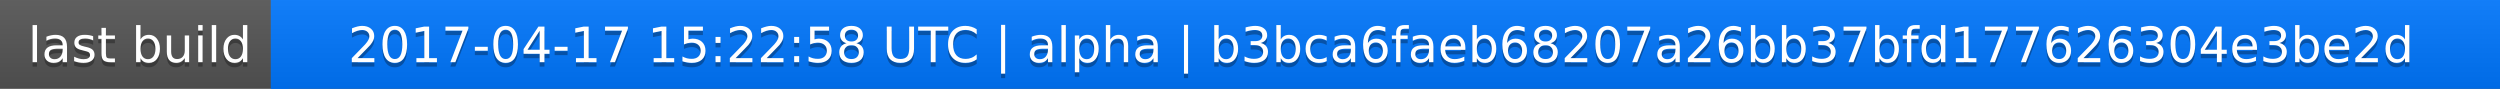
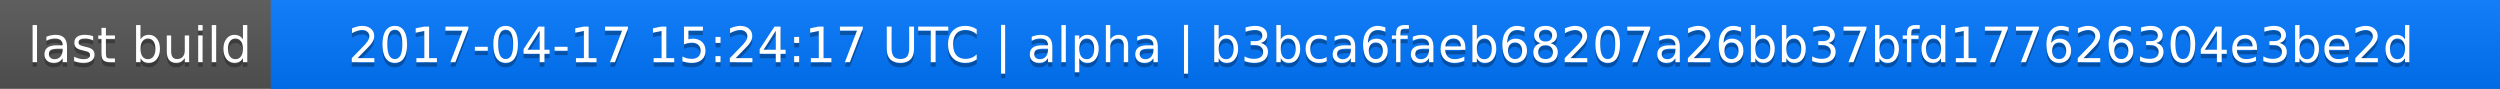
<svg xmlns="http://www.w3.org/2000/svg" width="563" height="20">
  <linearGradient id="a" x2="0" y2="100%">
    <stop offset="0" stop-color="#bbb" stop-opacity=".1" />
    <stop offset="1" stop-opacity=".1" />
  </linearGradient>
  <rect rx="0" width="563" height="20" fill="#555" />
  <rect rx="0" x="61" width="502" height="20" fill="#07f" />
  <path fill="#07f" d="M61 0h4v20h-4z" />
  <rect rx="0" width="563" height="20" fill="url(#a)" />
  <g fill="#fff" text-anchor="middle" font-family="DejaVu Sans,Verdana,Geneva,sans-serif" font-size="11">
    <text x="31.5" y="15" fill="#010101" fill-opacity=".3">last build</text>
    <text x="31.5" y="14">last build</text>
-     <text x="311" y="15" fill="#010101" fill-opacity=".3">2017-04-17 15:22:58 UTC | alpha | b3bca6faeb68207a26bb37bfd177626304e3be2d</text>
-     <text x="311" y="14">2017-04-17 15:22:58 UTC | alpha | b3bca6faeb68207a26bb37bfd177626304e3be2d</text>
+     <text x="311" y="15" fill="#010101" fill-opacity=".3">2017-04-17 15:24:17 UTC | alpha | b3bca6faeb68207a26bb37bfd177626304e3be2d</text>
+     <text x="311" y="14">2017-04-17 15:24:17 UTC | alpha | b3bca6faeb68207a26bb37bfd177626304e3be2d</text>
  </g>
</svg>
